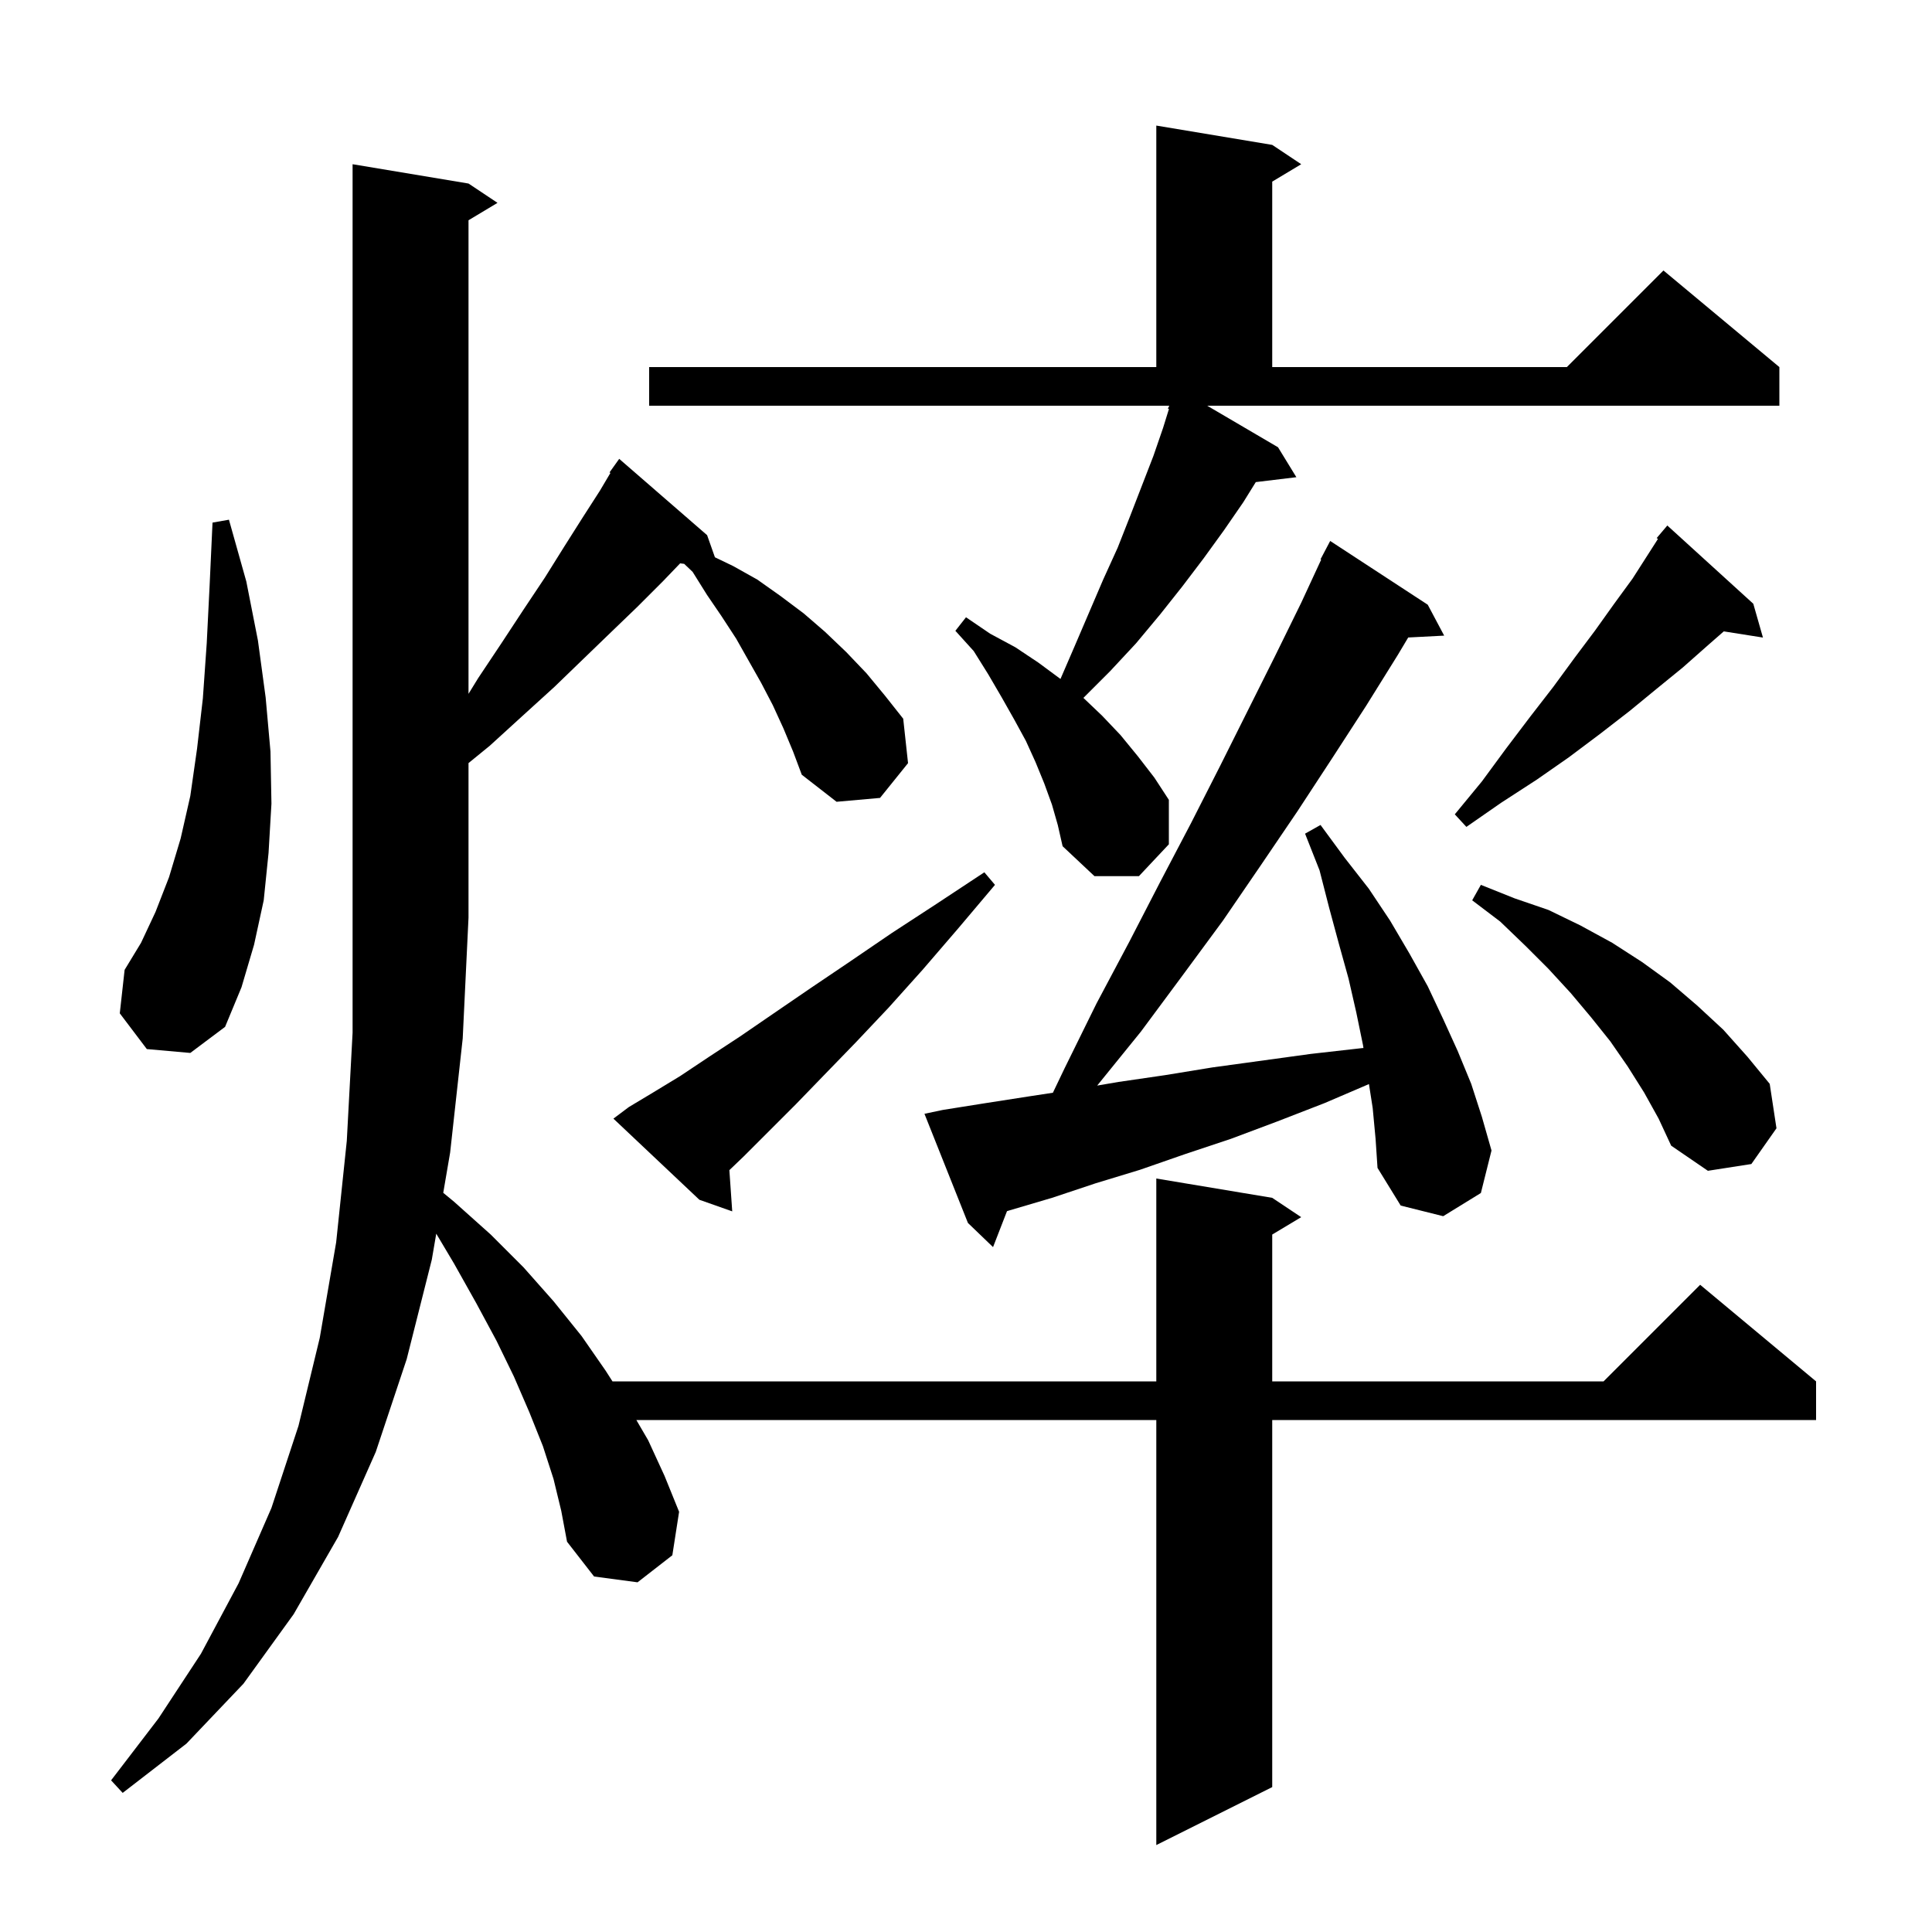
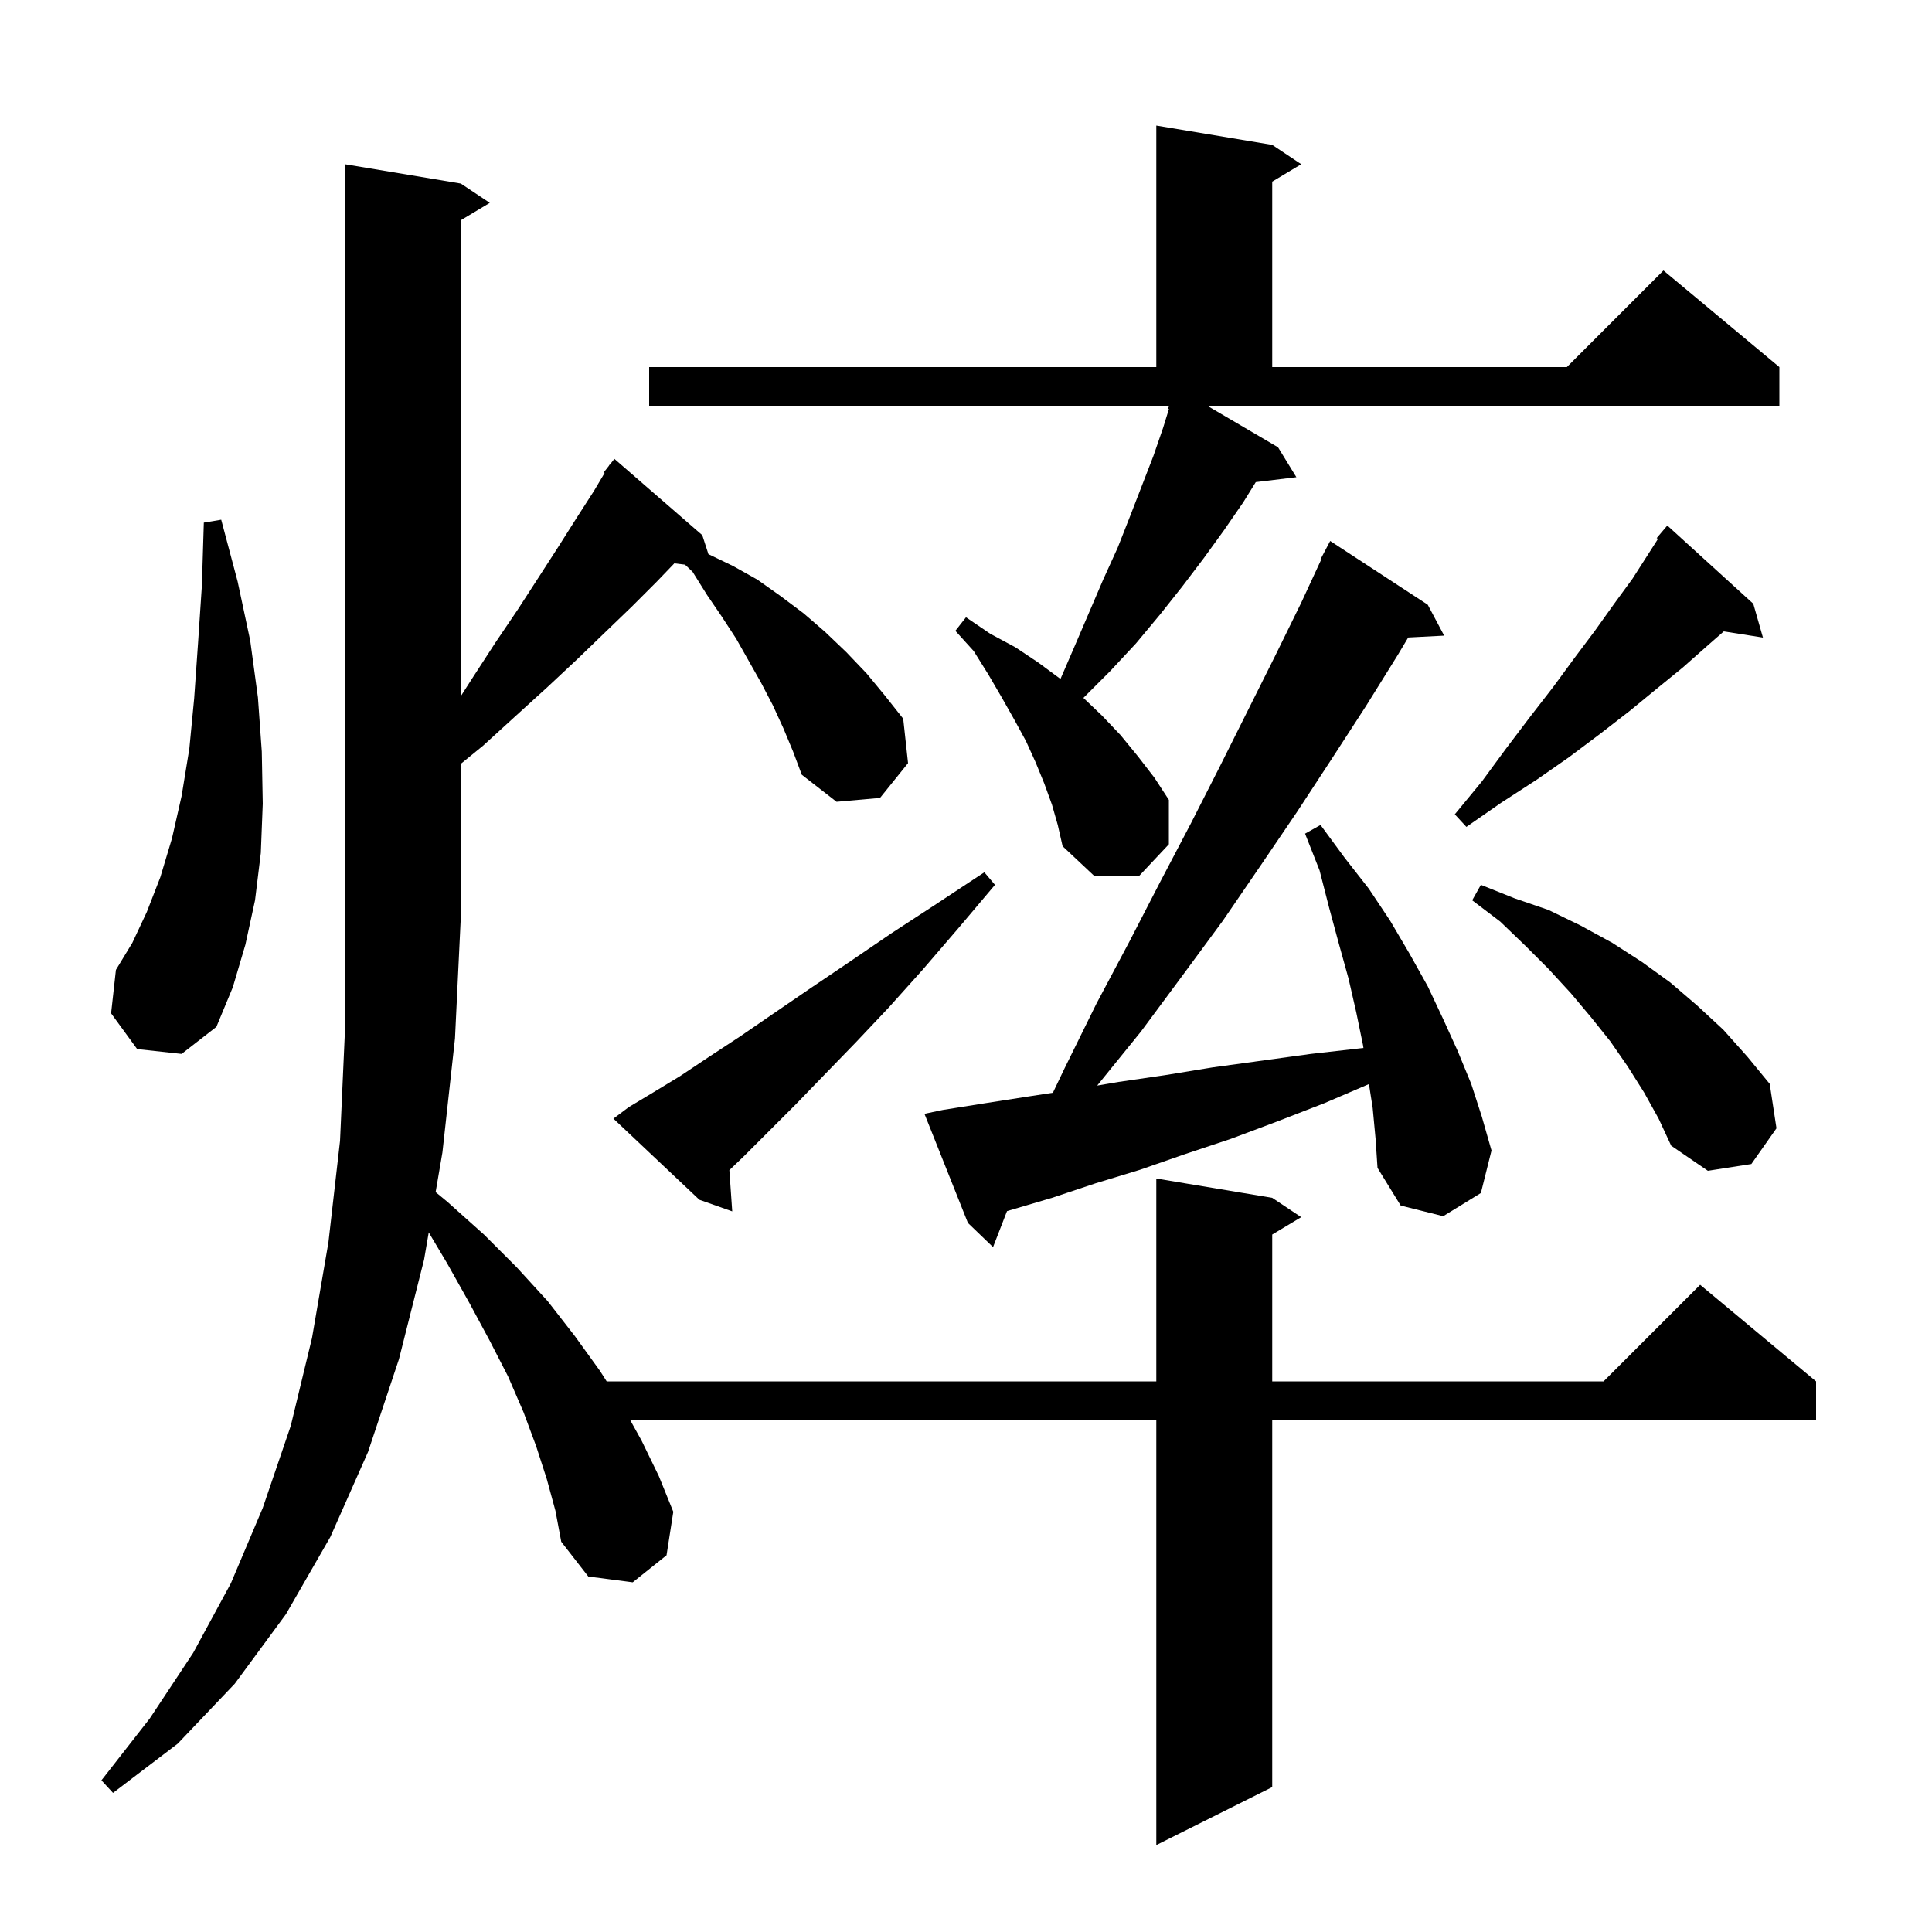
<svg xmlns="http://www.w3.org/2000/svg" version="1.1" baseProfile="full" viewBox="0 0 200 200" width="200" height="200">
  <g fill="black">
-     <path d="M 57.3 153.1 L 56.2 149.7 L 54.8 146.2 L 53.2 142.5 L 51.4 138.8 L 49.3 134.9 L 47.0 130.8 L 45.161 127.71 L 44.7 130.4 L 42.1 140.7 L 38.9 150.3 L 35.0 159.1 L 30.4 167.1 L 25.2 174.3 L 19.3 180.5 L 12.7 185.6 L 11.5 184.3 L 16.4 177.9 L 20.8 171.2 L 24.7 163.9 L 28.1 156.1 L 30.9 147.6 L 33.1 138.5 L 34.8 128.6 L 35.9 118.1 L 36.5 106.9 L 36.5 17.0 L 48.5 19.0 L 51.5 21.0 L 48.5 22.8 L 48.5 71.825 L 49.5 70.2 L 51.9 66.6 L 54.2 63.1 L 56.4 59.8 L 58.4 56.6 L 60.3 53.6 L 62.1 50.8 L 63.191 48.959 L 63.1 48.9 L 64.1 47.5 L 73.2 55.4 L 74.008 57.689 L 75.9 58.6 L 78.4 60.0 L 80.8 61.7 L 83.2 63.5 L 85.4 65.4 L 87.6 67.5 L 89.7 69.7 L 91.6 72.0 L 93.5 74.4 L 94.0 79.0 L 91.1 82.6 L 86.6 83.0 L 83.0 80.2 L 82.1 77.8 L 81.1 75.4 L 80.0 73.0 L 78.8 70.7 L 76.2 66.1 L 74.7 63.8 L 73.2 61.6 L 71.7 59.2 L 70.825 58.369 L 70.407 58.318 L 68.6 60.2 L 66.0 62.8 L 63.3 65.4 L 60.4 68.2 L 57.4 71.1 L 54.1 74.1 L 50.7 77.2 L 48.5 78.995 L 48.5 95.0 L 47.9 107.5 L 46.6 119.3 L 45.885 123.48 L 47.0 124.4 L 50.8 127.8 L 54.2 131.2 L 57.3 134.7 L 60.2 138.3 L 62.7 141.9 L 63.403 143.0 L 119.7 143.0 L 119.7 122.0 L 131.7 124.0 L 134.7 126.0 L 131.7 127.8 L 131.7 143.0 L 166.0 143.0 L 176.0 133.0 L 188.0 143.0 L 188.0 147.0 L 131.7 147.0 L 131.7 185.0 L 119.7 191.0 L 119.7 147.0 L 65.875 147.0 L 67.1 149.1 L 68.8 152.8 L 70.3 156.5 L 69.6 161.0 L 66.0 163.8 L 61.5 163.2 L 58.7 159.6 L 58.1 156.4 Z M 142.1 114.7 L 141.713 112.223 L 137.1 114.2 L 132.2 116.1 L 127.4 117.9 L 122.6 119.5 L 118.0 121.1 L 113.4 122.5 L 108.9 124.0 L 104.5 125.3 L 104.245 125.377 L 102.8 129.1 L 100.2 126.6 L 95.7 115.3 L 97.6 114.9 L 102.0 114.2 L 106.5 113.5 L 108.995 113.12 L 110.2 110.6 L 113.5 103.9 L 116.9 97.5 L 120.1 91.3 L 123.3 85.2 L 126.3 79.3 L 132.0 67.9 L 134.7 62.4 L 136.77 57.93 L 136.7 57.9 L 137.7 56.0 L 147.8 62.6 L 149.5 65.8 L 145.778 65.993 L 144.7 67.8 L 141.4 73.1 L 137.9 78.5 L 134.3 84.0 L 130.5 89.6 L 126.6 95.3 L 122.4 101.0 L 118.1 106.8 L 113.58 112.378 L 115.8 112.0 L 120.6 111.3 L 125.5 110.5 L 135.7 109.1 L 141.0 108.5 L 141.144 108.49 L 141.1 108.2 L 140.4 104.8 L 139.6 101.3 L 138.6 97.7 L 137.6 94.0 L 136.6 90.1 L 135.1 86.3 L 136.7 85.4 L 139.2 88.8 L 141.7 92.0 L 143.9 95.3 L 145.9 98.7 L 147.8 102.1 L 149.4 105.5 L 150.9 108.8 L 152.3 112.2 L 153.4 115.6 L 154.4 119.1 L 153.3 123.5 L 149.4 125.9 L 145.0 124.8 L 142.6 120.9 L 142.4 117.9 Z M 65.1 114.6 L 67.6 113.1 L 70.4 111.4 L 73.4 109.4 L 76.6 107.3 L 80.1 104.9 L 83.9 102.3 L 87.9 99.6 L 92.3 96.6 L 96.9 93.6 L 101.9 90.3 L 103.0 91.6 L 99.2 96.1 L 95.5 100.4 L 92.0 104.3 L 88.6 107.9 L 85.4 111.2 L 82.4 114.3 L 77.0 119.7 L 75.504 121.134 L 75.8 125.4 L 72.4 124.2 L 63.5 115.8 Z M 170.2 113.1 L 168.5 110.4 L 166.7 107.8 L 164.7 105.3 L 162.6 102.8 L 160.3 100.3 L 157.9 97.9 L 155.3 95.4 L 152.4 93.2 L 153.3 91.6 L 156.8 93.0 L 160.3 94.2 L 163.6 95.8 L 166.9 97.6 L 170.0 99.6 L 172.9 101.7 L 175.7 104.1 L 178.4 106.6 L 180.9 109.4 L 183.2 112.2 L 183.9 116.8 L 181.3 120.5 L 176.8 121.2 L 173.0 118.6 L 171.7 115.8 Z M 15.2 108.6 L 12.4 104.9 L 12.9 100.4 L 14.6 97.6 L 16.1 94.4 L 17.5 90.8 L 18.7 86.8 L 19.7 82.4 L 20.4 77.5 L 21.0 72.3 L 21.4 66.6 L 21.7 60.6 L 22.0 54.1 L 23.7 53.8 L 25.5 60.2 L 26.7 66.3 L 27.5 72.2 L 28.0 77.8 L 28.1 83.2 L 27.8 88.3 L 27.3 93.2 L 26.3 97.8 L 25.0 102.2 L 23.3 106.3 L 19.7 109.0 Z M 132.3 46.3 L 134.2 49.4 L 129.999 49.907 L 128.7 52.0 L 126.7 54.9 L 124.6 57.8 L 122.4 60.7 L 120.1 63.6 L 117.6 66.6 L 114.9 69.5 L 112.154 72.246 L 114.1 74.1 L 116.0 76.1 L 117.8 78.3 L 119.5 80.5 L 121.0 82.8 L 121.0 87.4 L 117.9 90.7 L 113.3 90.7 L 110.0 87.6 L 109.5 85.4 L 108.9 83.3 L 108.1 81.1 L 107.2 78.9 L 106.2 76.7 L 105.0 74.5 L 103.7 72.2 L 102.3 69.8 L 100.8 67.4 L 98.9 65.3 L 100.0 63.9 L 102.5 65.6 L 105.1 67.0 L 107.5 68.6 L 109.78 70.285 L 111.2 67.0 L 114.2 60.0 L 115.7 56.7 L 117.0 53.4 L 119.4 47.2 L 120.4 44.3 L 121.009 42.338 L 120.9 42.3 L 121.043 42.0 L 67.2 42.0 L 67.2 38.0 L 119.7 38.0 L 119.7 13.0 L 131.7 15.0 L 134.7 17.0 L 131.7 18.8 L 131.7 38.0 L 162.2 38.0 L 172.2 28.0 L 184.2 38.0 L 184.2 42.0 L 124.969 42.0 Z M 181.5 62.5 L 182.5 66.0 L 178.446 65.36 L 176.8 66.8 L 174.2 69.1 L 171.5 71.3 L 168.7 73.6 L 165.6 76.0 L 162.4 78.4 L 159.1 80.7 L 155.4 83.1 L 151.8 85.6 L 150.6 84.3 L 153.4 80.9 L 155.9 77.5 L 158.4 74.2 L 160.8 71.1 L 163.0 68.1 L 165.1 65.3 L 167.1 62.5 L 169.0 59.9 L 171.631 55.789 L 171.5 55.7 L 172.6 54.4 Z " />
+     <path d="M 56.6 153.1 L 55.5 149.7 L 54.2 146.2 L 52.6 142.5 L 50.7 138.8 L 48.6 134.9 L 46.3 130.8 L 44.383 127.579 L 43.9 130.4 L 41.3 140.7 L 38.1 150.3 L 34.2 159.1 L 29.6 167.1 L 24.3 174.3 L 18.4 180.5 L 11.7 185.6 L 10.5 184.3 L 15.5 177.9 L 20.0 171.1 L 23.9 163.9 L 27.2 156.1 L 30.1 147.6 L 32.3 138.5 L 34.0 128.6 L 35.2 118.1 L 35.7 106.9 L 35.7 17.0 L 47.7 19.0 L 50.7 21.0 L 47.7 22.8 L 47.7 72.072 L 48.9 70.2 L 51.3 66.5 L 53.6 63.1 L 55.8 59.7 L 57.8 56.6 L 59.7 53.6 L 61.5 50.8 L 62.591 48.958 L 62.5 48.9 L 63.012 48.248 L 63.1 48.1 L 63.118 48.114 L 63.6 47.5 L 72.7 55.4 L 73.336 57.365 L 75.9 58.6 L 78.4 60.0 L 80.8 61.7 L 83.2 63.5 L 85.4 65.4 L 87.6 67.5 L 89.7 69.7 L 91.6 72.0 L 93.5 74.4 L 94.0 79.0 L 91.1 82.6 L 86.6 83.0 L 83.0 80.2 L 82.1 77.8 L 81.1 75.4 L 80.0 73.0 L 78.8 70.7 L 76.2 66.1 L 74.7 63.8 L 73.2 61.6 L 71.7 59.2 L 70.912 58.451 L 69.807 58.318 L 68.0 60.2 L 65.4 62.8 L 62.7 65.4 L 59.8 68.2 L 56.7 71.1 L 53.4 74.1 L 50.0 77.2 L 47.7 79.076 L 47.7 95.0 L 47.1 107.5 L 45.8 119.3 L 45.097 123.407 L 46.3 124.4 L 50.1 127.8 L 53.5 131.2 L 56.7 134.7 L 59.5 138.3 L 62.1 141.9 L 62.803 143.0 L 119.7 143.0 L 119.7 122.0 L 131.7 124.0 L 134.7 126.0 L 131.7 127.8 L 131.7 143.0 L 166.0 143.0 L 176.0 133.0 L 188.0 143.0 L 188.0 147.0 L 131.7 147.0 L 131.7 185.0 L 119.7 191.0 L 119.7 147.0 L 65.233 147.0 L 66.4 149.1 L 68.2 152.8 L 69.7 156.5 L 69.0 161.0 L 65.5 163.8 L 60.9 163.2 L 58.1 159.6 L 57.5 156.4 Z M 142.1 114.7 L 141.713 112.223 L 137.1 114.2 L 132.2 116.1 L 127.4 117.9 L 122.6 119.5 L 118.0 121.1 L 113.4 122.5 L 108.9 124.0 L 104.5 125.3 L 104.245 125.377 L 102.8 129.1 L 100.2 126.6 L 95.7 115.3 L 97.6 114.9 L 102.0 114.2 L 106.5 113.5 L 108.995 113.12 L 110.2 110.6 L 113.5 103.9 L 116.9 97.5 L 120.1 91.3 L 123.3 85.2 L 126.3 79.3 L 132.0 67.9 L 134.7 62.4 L 136.77 57.93 L 136.7 57.9 L 137.7 56.0 L 147.8 62.6 L 149.5 65.8 L 145.778 65.993 L 144.7 67.8 L 141.4 73.1 L 137.9 78.5 L 134.3 84.0 L 130.5 89.6 L 126.6 95.3 L 122.4 101.0 L 118.1 106.8 L 113.58 112.378 L 115.8 112.0 L 120.6 111.3 L 125.5 110.5 L 135.7 109.1 L 141.0 108.5 L 141.144 108.49 L 141.1 108.2 L 140.4 104.8 L 139.6 101.3 L 138.6 97.7 L 137.6 94.0 L 136.6 90.1 L 135.1 86.3 L 136.7 85.4 L 139.2 88.8 L 141.7 92.0 L 143.9 95.3 L 145.9 98.7 L 147.8 102.1 L 149.4 105.5 L 150.9 108.8 L 152.3 112.2 L 153.4 115.6 L 154.4 119.1 L 153.3 123.5 L 149.4 125.9 L 145.0 124.8 L 142.6 120.9 L 142.4 117.9 Z M 65.1 114.6 L 67.6 113.1 L 70.4 111.4 L 73.4 109.4 L 76.6 107.3 L 80.1 104.9 L 83.9 102.3 L 87.9 99.6 L 92.3 96.6 L 96.9 93.6 L 101.9 90.3 L 103.0 91.6 L 99.2 96.1 L 95.5 100.4 L 92.0 104.3 L 88.6 107.9 L 85.4 111.2 L 82.4 114.3 L 77.0 119.7 L 75.504 121.134 L 75.8 125.4 L 72.4 124.2 L 63.5 115.8 Z M 170.2 113.1 L 168.5 110.4 L 166.7 107.8 L 164.7 105.3 L 162.6 102.8 L 160.3 100.3 L 157.9 97.9 L 155.3 95.4 L 152.4 93.2 L 153.3 91.6 L 156.8 93.0 L 160.3 94.2 L 163.6 95.8 L 166.9 97.6 L 170.0 99.6 L 172.9 101.7 L 175.7 104.1 L 178.4 106.6 L 180.9 109.4 L 183.2 112.2 L 183.9 116.8 L 181.3 120.5 L 176.8 121.2 L 173.0 118.6 L 171.7 115.8 Z M 14.2 108.6 L 11.5 104.9 L 12.0 100.4 L 13.7 97.6 L 15.2 94.4 L 16.6 90.8 L 17.8 86.8 L 18.8 82.4 L 19.6 77.5 L 20.1 72.3 L 20.5 66.6 L 20.9 60.6 L 21.1 54.1 L 22.9 53.8 L 24.6 60.2 L 25.9 66.3 L 26.7 72.2 L 27.1 77.8 L 27.2 83.2 L 27.0 88.3 L 26.4 93.2 L 25.4 97.8 L 24.1 102.2 L 22.4 106.3 L 18.8 109.1 Z M 132.3 46.3 L 134.2 49.4 L 129.999 49.907 L 128.7 52.0 L 126.7 54.9 L 124.6 57.8 L 122.4 60.7 L 120.1 63.6 L 117.6 66.6 L 114.9 69.5 L 112.154 72.246 L 114.1 74.1 L 116.0 76.1 L 117.8 78.3 L 119.5 80.5 L 121.0 82.8 L 121.0 87.4 L 117.9 90.7 L 113.3 90.7 L 110.0 87.6 L 109.5 85.4 L 108.9 83.3 L 108.1 81.1 L 107.2 78.9 L 106.2 76.7 L 105.0 74.5 L 103.7 72.2 L 102.3 69.8 L 100.8 67.4 L 98.9 65.3 L 100.0 63.9 L 102.5 65.6 L 105.1 67.0 L 107.5 68.6 L 109.78 70.285 L 111.2 67.0 L 114.2 60.0 L 115.7 56.7 L 117.0 53.4 L 119.4 47.2 L 120.4 44.3 L 121.009 42.338 L 120.9 42.3 L 121.043 42.0 L 67.2 42.0 L 67.2 38.0 L 119.7 38.0 L 119.7 13.0 L 131.7 15.0 L 134.7 17.0 L 131.7 18.8 L 131.7 38.0 L 162.2 38.0 L 172.2 28.0 L 184.2 38.0 L 184.2 42.0 L 124.969 42.0 Z M 181.5 62.5 L 182.5 66.0 L 178.446 65.36 L 176.8 66.8 L 174.2 69.1 L 171.5 71.3 L 168.7 73.6 L 165.6 76.0 L 162.4 78.4 L 159.1 80.7 L 155.4 83.1 L 151.8 85.6 L 150.6 84.3 L 153.4 80.9 L 155.9 77.5 L 158.4 74.2 L 160.8 71.1 L 163.0 68.1 L 165.1 65.3 L 167.1 62.5 L 169.0 59.9 L 171.631 55.789 L 171.5 55.7 L 172.6 54.4 Z " />
  </g>
</svg>
